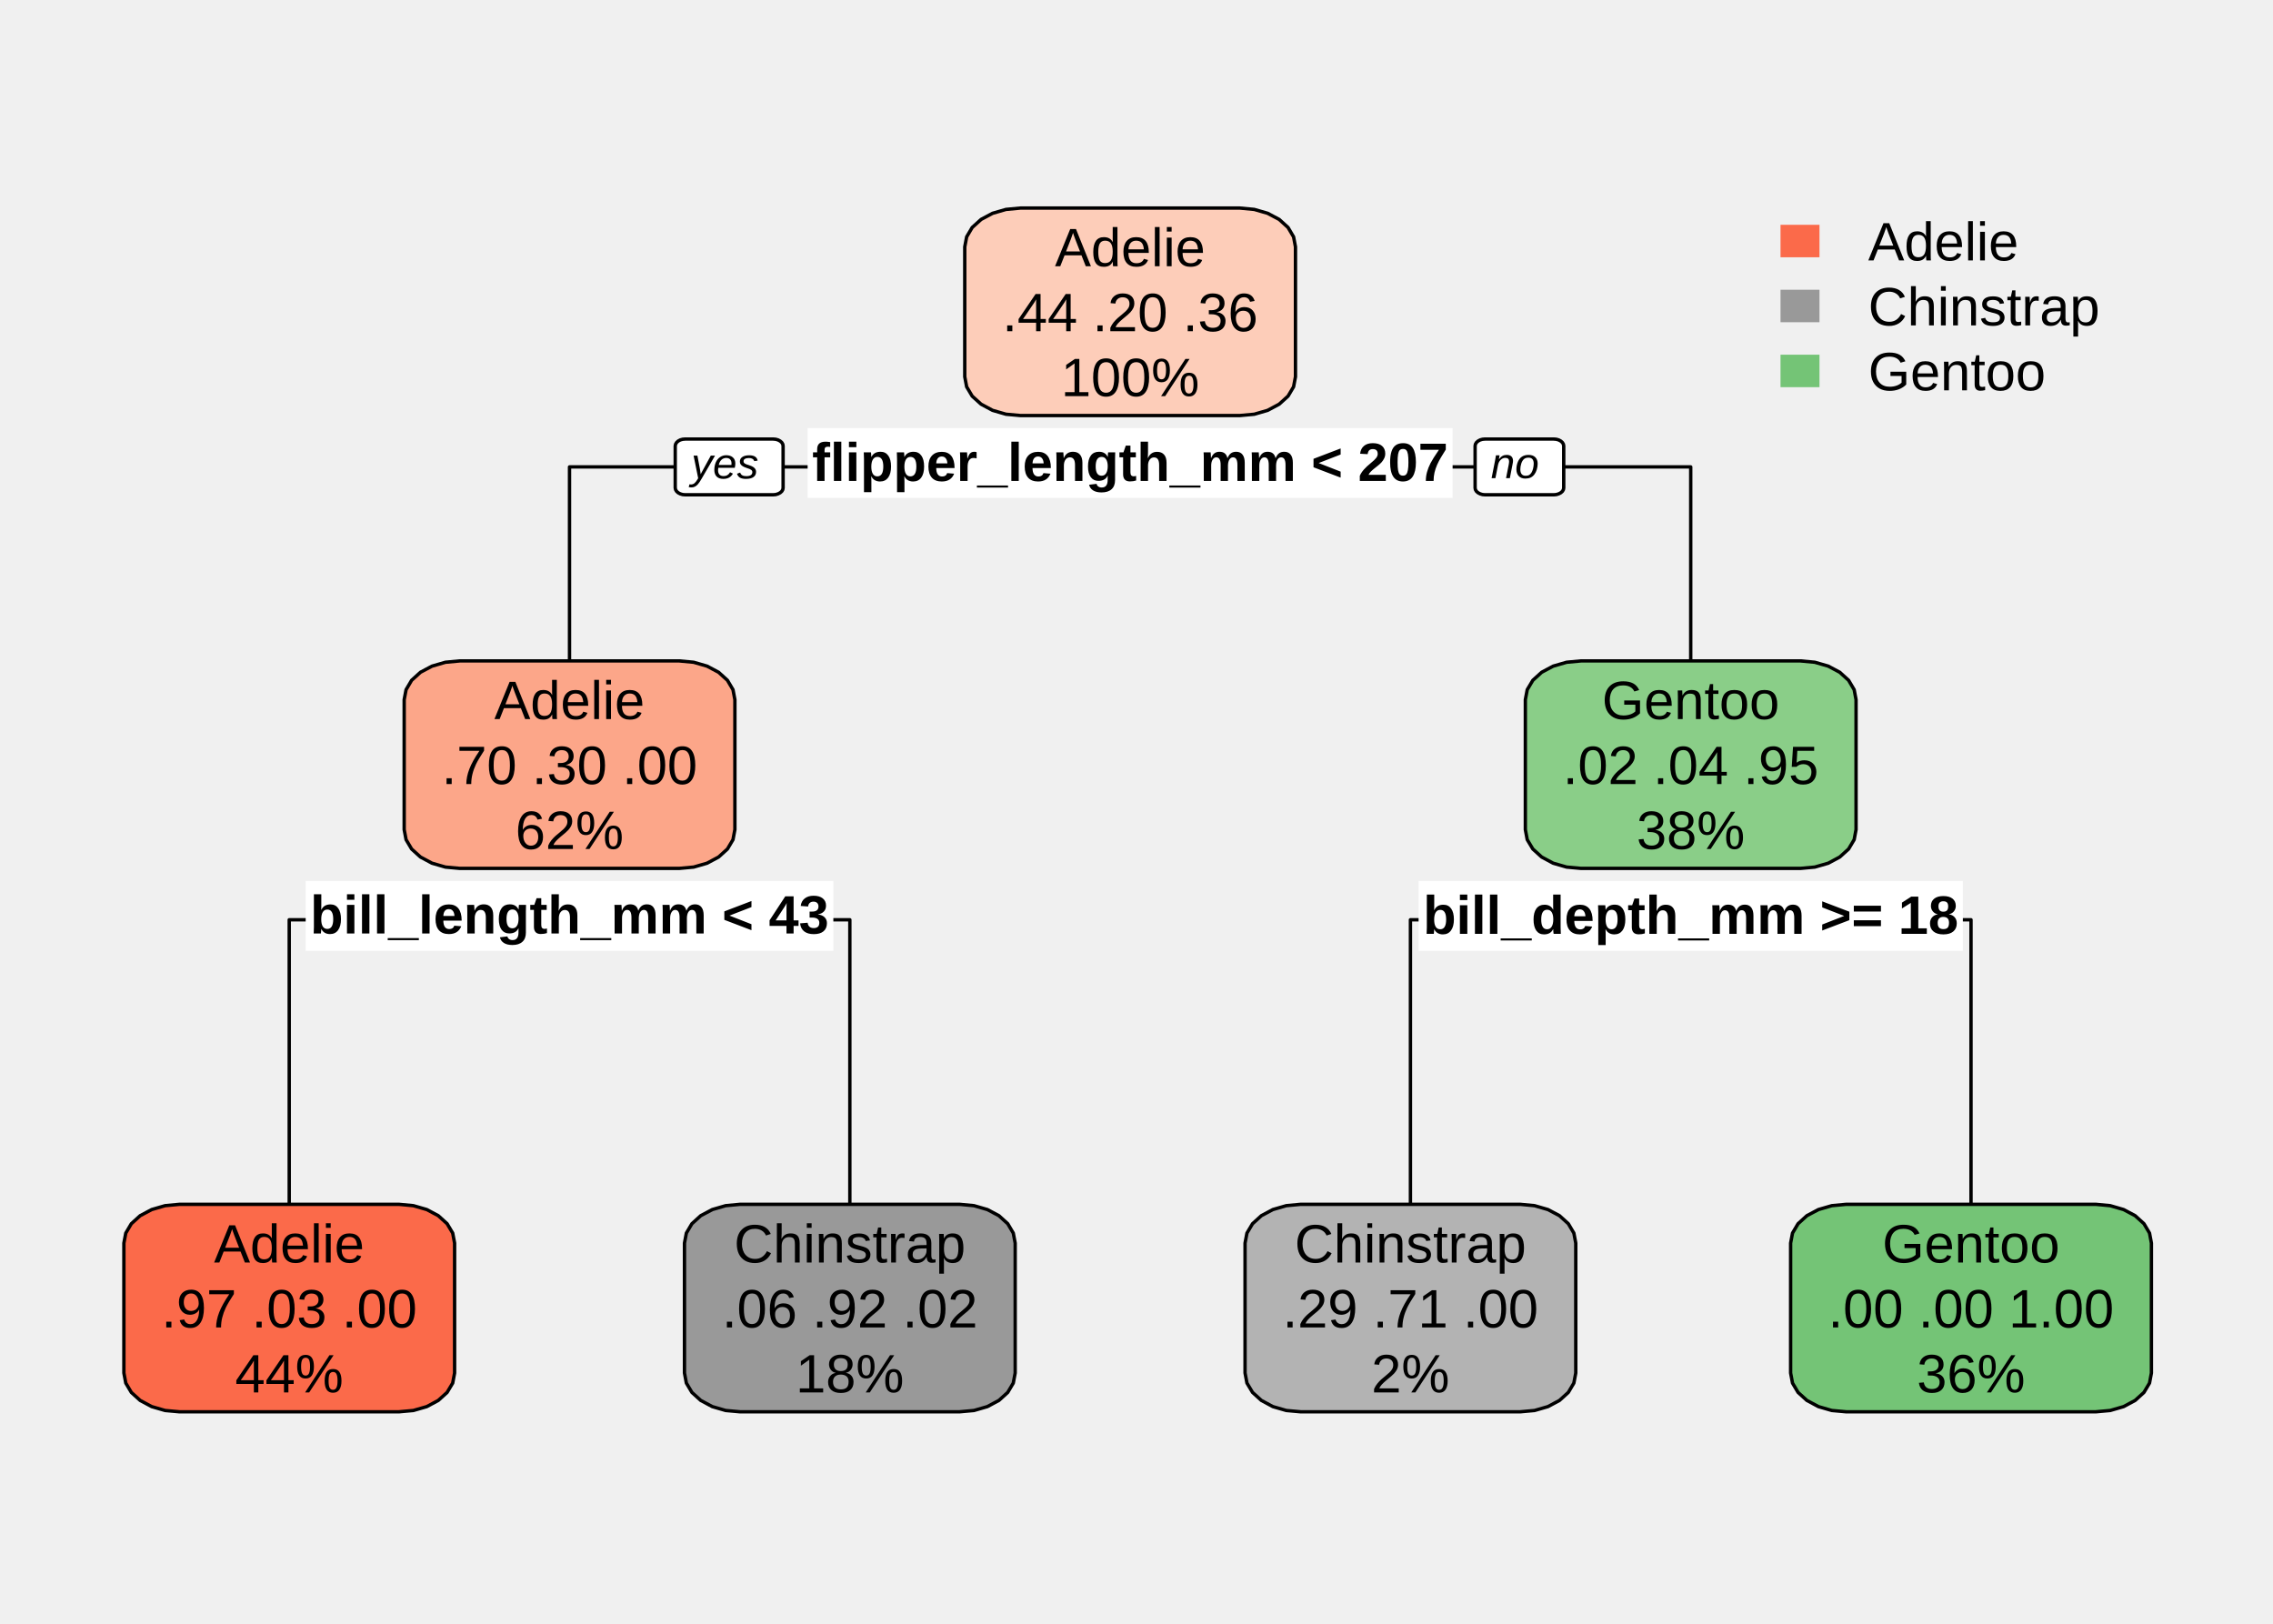
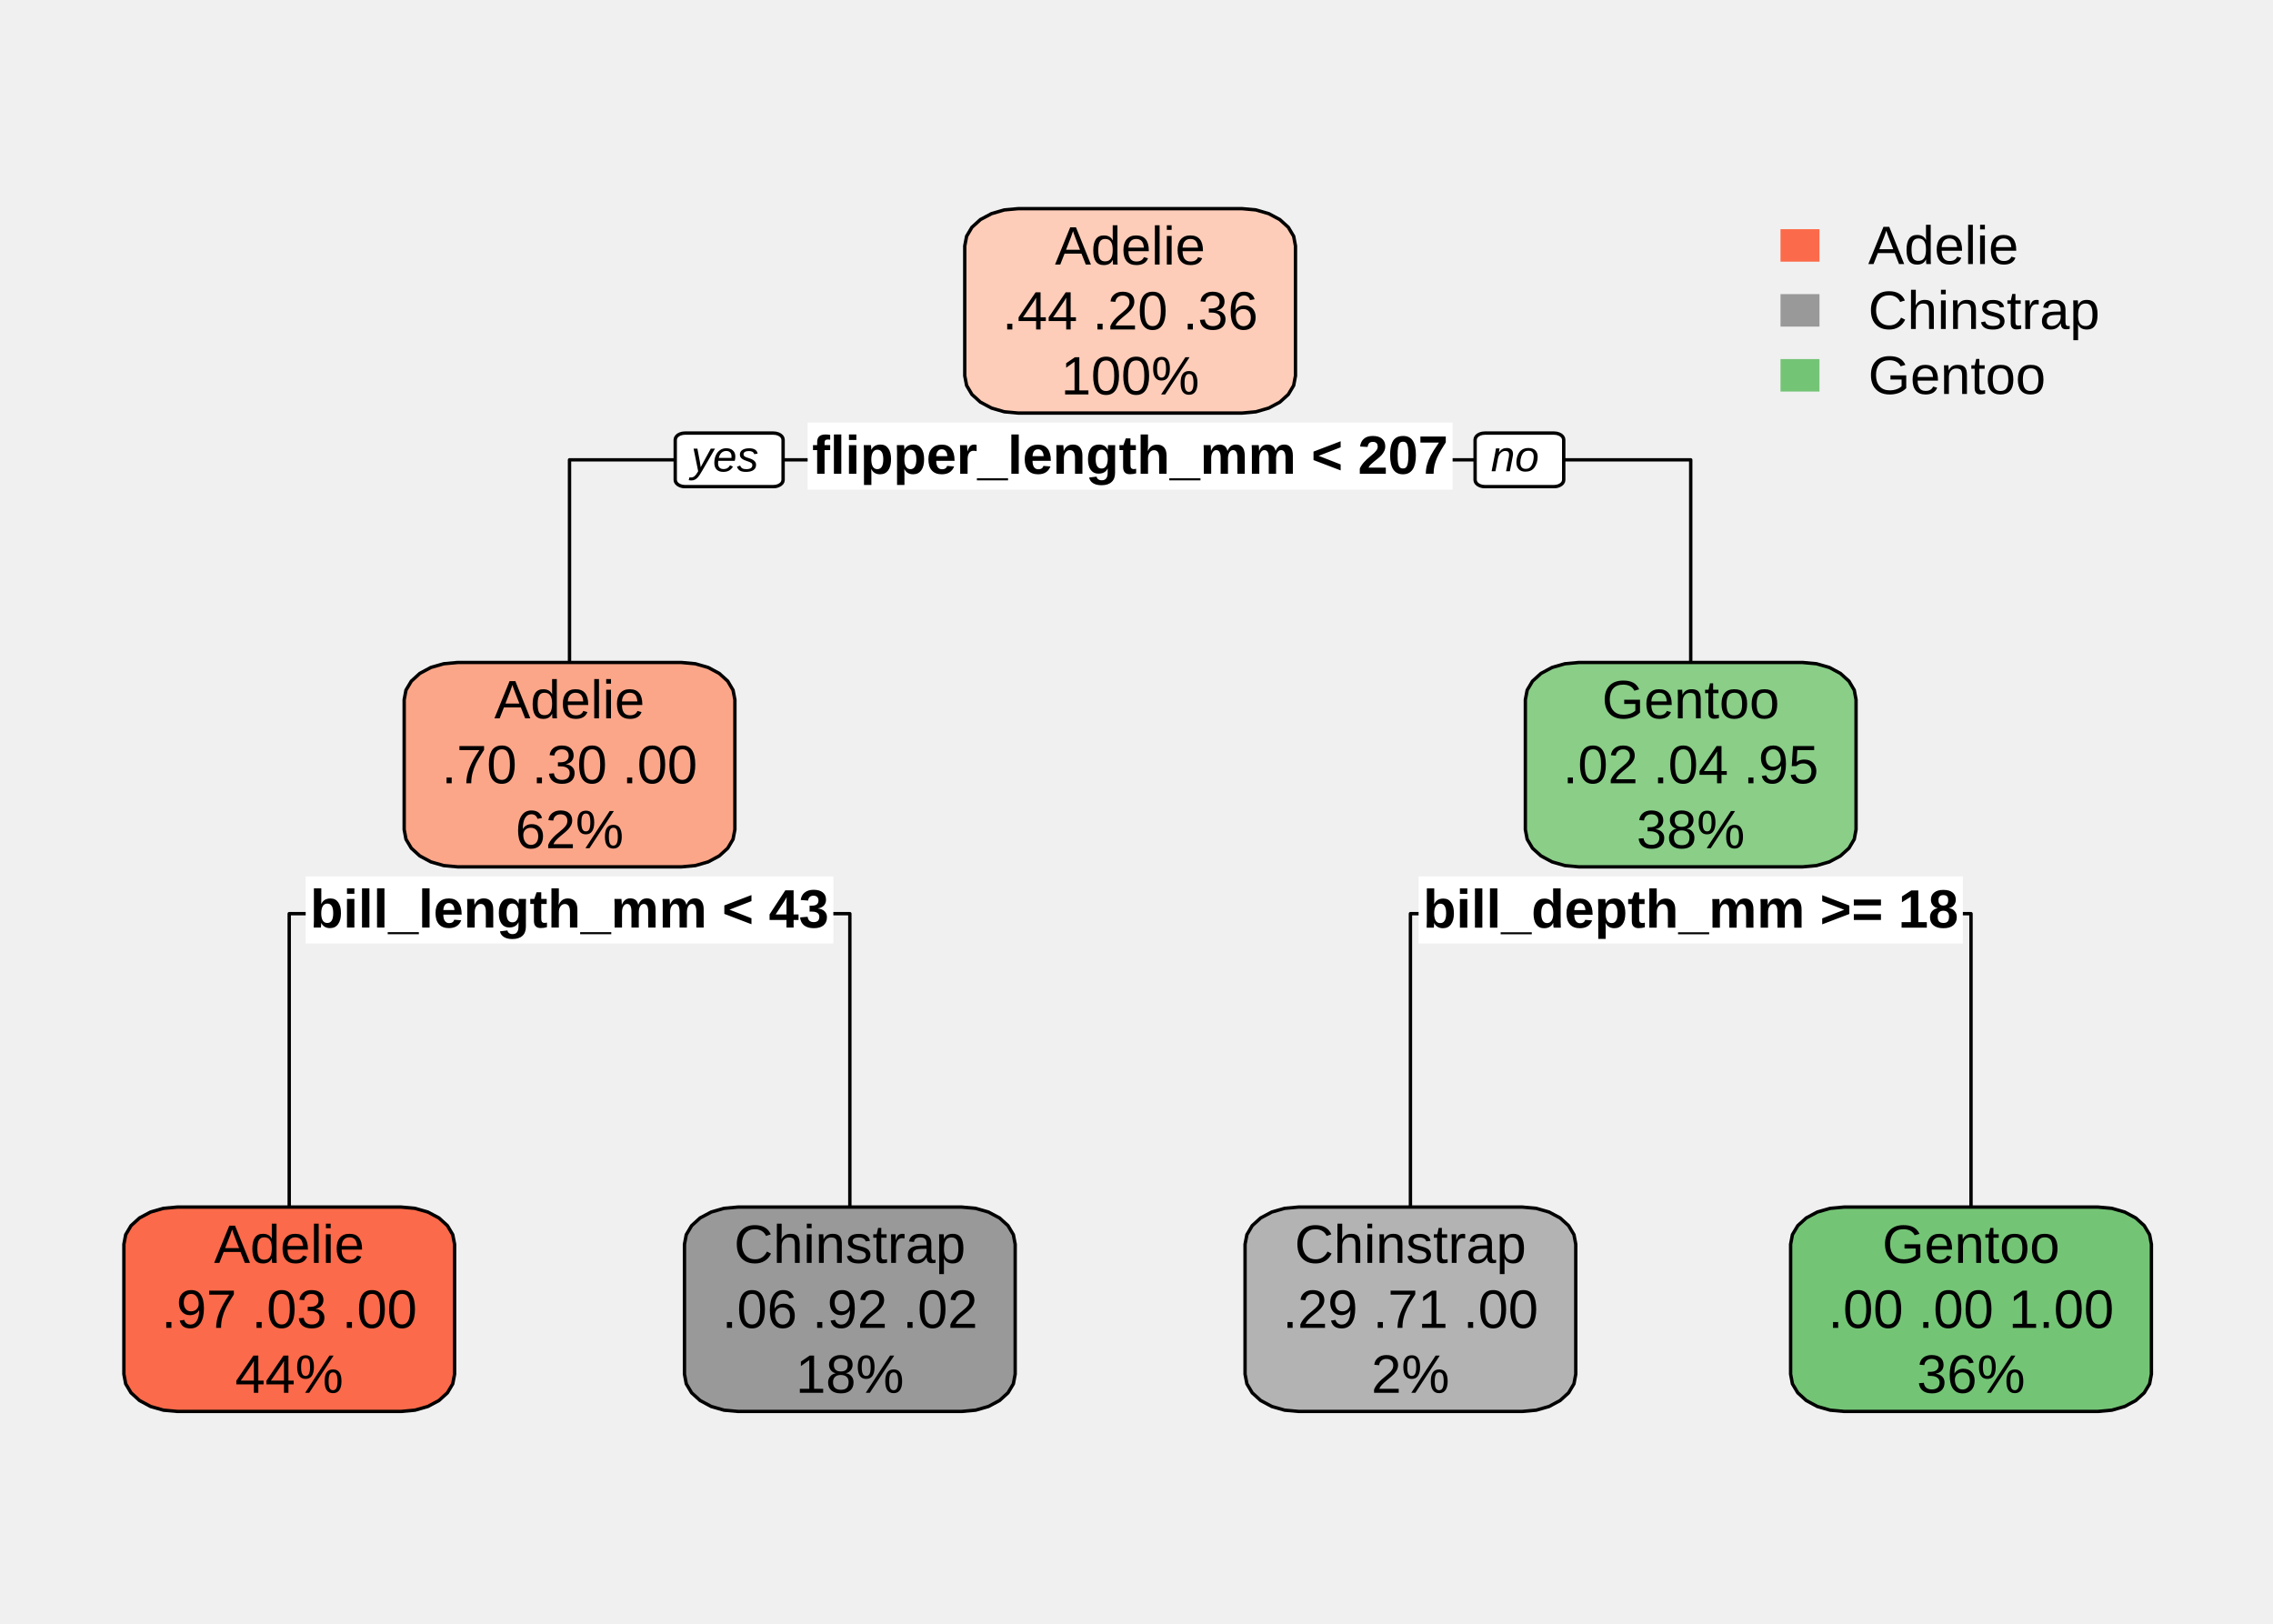
<svg xmlns="http://www.w3.org/2000/svg" width="504.00pt" height="360.00pt" viewBox="0 0 504.00 360.00">
  <g class="svglite">
    <defs>
      <style type="text/css">
    .svglite line, .svglite polyline, .svglite polygon, .svglite path, .svglite rect, .svglite circle {
      fill: none;
      stroke: #000000;
      stroke-linecap: round;
      stroke-linejoin: round;
      stroke-miterlimit: 10.00;
    }
    .svglite text {
      white-space: pre;
    }
    .svglite g.glyphgroup path {
      fill: inherit;
      stroke: none;
    }
  </style>
    </defs>
    <rect width="100%" height="100%" style="stroke: none; fill: none;" />
    <defs>
      <clipPath id="cpMC4wMHw1MDQuMDB8MC4wMHwzNjAuMDA=">
        <rect x="0.00" y="0.00" width="504.00" height="360.00" />
      </clipPath>
    </defs>
    <g clip-path="url(#cpMC4wMHw1MDQuMDB8MC4wMHwzNjAuMDA=)">
-       <polyline points="126.28,146.53 126.28,103.52 250.59,103.52 " style="stroke-width: 0.75; stroke-linecap: butt;" />
-       <polyline points="64.13,267.01 64.13,203.92 126.28,203.92 " style="stroke-width: 0.75; stroke-linecap: butt;" />
-       <polyline points="188.44,267.01 188.44,203.92 126.28,203.92 " style="stroke-width: 0.75; stroke-linecap: butt;" />
-       <polyline points="374.89,146.53 374.89,103.52 250.59,103.52 " style="stroke-width: 0.75; stroke-linecap: butt;" />
-       <polyline points="312.74,267.01 312.74,203.92 374.89,203.92 " style="stroke-width: 0.75; stroke-linecap: butt;" />
-       <polyline points="437.04,267.01 437.04,203.92 374.89,203.92 " style="stroke-width: 0.75; stroke-linecap: butt;" />
-       <polygon points="179.08,110.40 179.08,94.92 322.09,94.92 322.09,110.40 179.08,110.40 " style="stroke-width: 0.75; stroke: none; fill: #FFFFFF;" />
-       <polygon points="67.78,210.80 67.78,195.32 184.78,195.32 184.78,210.80 67.78,210.80 " style="stroke-width: 0.75; stroke: none; fill: #FFFFFF;" />
-       <polygon points="314.55,210.80 314.55,195.32 435.23,195.32 435.23,210.80 314.55,210.80 " style="stroke-width: 0.75; stroke: none; fill: #FFFFFF;" />
-       <text x="250.59" y="106.63" text-anchor="middle" style="font-size: 12.00px; font-weight: bold; font-family: &quot;Arial&quot;;" textLength="141.02px" lengthAdjust="spacingAndGlyphs">flipper_length_mm &lt; 207</text>
-       <text x="126.28" y="206.97" text-anchor="middle" style="font-size: 12.00px; font-weight: bold; font-family: &quot;Arial&quot;;" textLength="115.00px" lengthAdjust="spacingAndGlyphs">bill_length_mm &lt; 43</text>
-       <text x="374.89" y="207.04" text-anchor="middle" style="font-size: 12.00px; font-weight: bold; font-family: &quot;Arial&quot;;" textLength="118.69px" lengthAdjust="spacingAndGlyphs">bill_depth_mm &gt;= 18</text>
-       <polygon points="213.92,54.73 214.34,52.51 215.57,50.43 217.54,48.65 220.09,47.29 223.06,46.43 226.26,46.13 274.92,46.13 278.11,46.43 281.08,47.29 283.64,48.65 285.60,50.43 286.83,52.51 287.25,54.73 287.25,83.53 286.83,85.76 285.60,87.83 283.64,89.61 281.08,90.98 278.11,91.84 274.92,92.13 226.26,92.13 223.06,91.84 220.09,90.98 217.54,89.61 215.57,87.83 214.34,85.76 213.92,83.53 " style="stroke-width: 0.75; fill: #FDCDB9;" />
-       <polygon points="89.62,155.13 90.04,152.91 91.27,150.83 93.23,149.05 95.79,147.69 98.76,146.83 101.95,146.53 150.61,146.53 153.81,146.83 156.78,147.69 159.34,149.05 161.30,150.83 162.53,152.91 162.95,155.13 162.95,183.93 162.53,186.16 161.30,188.23 159.34,190.01 156.78,191.38 153.81,192.24 150.61,192.53 101.95,192.53 98.76,192.24 95.79,191.38 93.23,190.01 91.27,188.23 90.04,186.16 89.62,183.93 " style="stroke-width: 0.75; fill: #FCA689;" />
-       <polygon points="27.47,275.61 27.89,273.39 29.12,271.31 31.08,269.53 33.64,268.17 36.61,267.31 39.80,267.01 88.46,267.01 91.65,267.31 94.63,268.17 97.18,269.53 99.14,271.31 100.38,273.39 100.80,275.61 100.80,304.41 100.38,306.64 99.14,308.71 97.18,310.49 94.63,311.86 91.65,312.72 88.46,313.01 39.80,313.01 36.61,312.72 33.64,311.86 31.08,310.49 29.12,308.71 27.89,306.64 27.47,304.41 " style="stroke-width: 0.75; fill: #FB6A4A;" />
-       <polygon points="151.77,275.61 152.19,273.39 153.42,271.31 155.38,269.53 157.94,268.17 160.91,267.31 164.11,267.01 212.76,267.01 215.96,267.31 218.93,268.17 221.49,269.53 223.45,271.31 224.68,273.39 225.10,275.61 225.10,304.41 224.68,306.64 223.45,308.71 221.49,310.49 218.93,311.86 215.96,312.72 212.76,313.01 164.11,313.01 160.91,312.72 157.94,311.86 155.38,310.49 153.42,308.71 152.19,306.64 151.77,304.41 " style="stroke-width: 0.75; fill: #999999;" />
-       <polygon points="338.22,155.13 338.64,152.91 339.88,150.83 341.84,149.05 344.39,147.69 347.37,146.83 350.56,146.53 399.22,146.53 402.41,146.83 405.39,147.69 407.94,149.05 409.90,150.83 411.13,152.91 411.55,155.13 411.55,183.93 411.13,186.16 409.90,188.23 407.94,190.01 405.39,191.38 402.41,192.24 399.22,192.53 350.56,192.53 347.37,192.24 344.39,191.38 341.84,190.01 339.88,188.23 338.64,186.16 338.22,183.93 " style="stroke-width: 0.75; fill: #8ACE88;" />
-       <polygon points="276.07,275.61 276.49,273.39 277.73,271.31 279.69,269.53 282.24,268.17 285.22,267.31 288.41,267.01 337.07,267.01 340.26,267.31 343.23,268.17 345.79,269.53 347.75,271.31 348.98,273.39 349.40,275.61 349.40,304.41 348.98,306.64 347.75,308.71 345.79,310.49 343.23,311.86 340.26,312.72 337.07,313.01 288.41,313.01 285.22,312.72 282.24,311.86 279.69,310.49 277.73,308.71 276.49,306.64 276.07,304.41 " style="stroke-width: 0.75; fill: #B3B3B3;" />
-       <polygon points="397.04,275.61 397.46,273.39 398.69,271.31 400.65,269.53 403.21,268.17 406.18,267.31 409.37,267.01 464.71,267.01 467.90,267.31 470.87,268.17 473.43,269.53 475.39,271.31 476.62,273.39 477.04,275.61 477.04,304.41 476.62,306.64 475.39,308.71 473.43,310.49 470.87,311.86 467.90,312.72 464.71,313.01 409.37,313.01 406.18,312.72 403.21,311.86 400.65,310.49 398.69,308.71 397.46,306.64 397.04,304.41 " style="stroke-width: 0.75; fill: #74C476;" />
-       <text x="250.59" y="59.03" text-anchor="middle" style="font-size: 12.00px; font-family: &quot;Arial&quot;;" textLength="33.36px" lengthAdjust="spacingAndGlyphs">Adelie</text>
-       <text x="250.59" y="73.43" text-anchor="middle" style="font-size: 12.00px; font-family: &quot;Arial&quot;;" textLength="63.33px" lengthAdjust="spacingAndGlyphs">.44  .20  .36</text>
-       <text x="250.59" y="87.83" text-anchor="middle" style="font-size: 12.00px; font-family: &quot;Arial&quot;;" textLength="30.69px" lengthAdjust="spacingAndGlyphs">100%</text>
-       <text x="126.28" y="159.43" text-anchor="middle" style="font-size: 12.00px; font-family: &quot;Arial&quot;;" textLength="33.36px" lengthAdjust="spacingAndGlyphs">Adelie</text>
-       <text x="126.28" y="173.83" text-anchor="middle" style="font-size: 12.00px; font-family: &quot;Arial&quot;;" textLength="63.33px" lengthAdjust="spacingAndGlyphs">.70  .30  .00</text>
-       <text x="126.28" y="188.23" text-anchor="middle" style="font-size: 12.00px; font-family: &quot;Arial&quot;;" textLength="24.02px" lengthAdjust="spacingAndGlyphs">62%</text>
-       <text x="64.13" y="279.91" text-anchor="middle" style="font-size: 12.00px; font-family: &quot;Arial&quot;;" textLength="33.36px" lengthAdjust="spacingAndGlyphs">Adelie</text>
-       <text x="64.13" y="294.31" text-anchor="middle" style="font-size: 12.00px; font-family: &quot;Arial&quot;;" textLength="63.33px" lengthAdjust="spacingAndGlyphs">.97  .03  .00</text>
-       <text x="64.13" y="308.71" text-anchor="middle" style="font-size: 12.00px; font-family: &quot;Arial&quot;;" textLength="24.02px" lengthAdjust="spacingAndGlyphs">44%</text>
-       <text x="188.44" y="279.91" text-anchor="middle" style="font-size: 12.00px; font-family: &quot;Arial&quot;;" textLength="51.36px" lengthAdjust="spacingAndGlyphs">Chinstrap</text>
-       <text x="188.44" y="294.31" text-anchor="middle" style="font-size: 12.00px; font-family: &quot;Arial&quot;;" textLength="63.33px" lengthAdjust="spacingAndGlyphs">.06  .92  .02</text>
-       <text x="188.44" y="308.71" text-anchor="middle" style="font-size: 12.00px; font-family: &quot;Arial&quot;;" textLength="24.02px" lengthAdjust="spacingAndGlyphs">18%</text>
-       <text x="374.89" y="159.43" text-anchor="middle" style="font-size: 12.00px; font-family: &quot;Arial&quot;;" textLength="39.34px" lengthAdjust="spacingAndGlyphs">Gentoo</text>
-       <text x="374.89" y="173.83" text-anchor="middle" style="font-size: 12.00px; font-family: &quot;Arial&quot;;" textLength="63.33px" lengthAdjust="spacingAndGlyphs">.02  .04  .95</text>
-       <text x="374.89" y="188.23" text-anchor="middle" style="font-size: 12.00px; font-family: &quot;Arial&quot;;" textLength="24.02px" lengthAdjust="spacingAndGlyphs">38%</text>
-       <text x="312.74" y="279.91" text-anchor="middle" style="font-size: 12.00px; font-family: &quot;Arial&quot;;" textLength="51.36px" lengthAdjust="spacingAndGlyphs">Chinstrap</text>
-       <text x="312.74" y="294.31" text-anchor="middle" style="font-size: 12.00px; font-family: &quot;Arial&quot;;" textLength="63.33px" lengthAdjust="spacingAndGlyphs">.29  .71  .00</text>
-       <text x="312.74" y="308.71" text-anchor="middle" style="font-size: 12.00px; font-family: &quot;Arial&quot;;" textLength="17.34px" lengthAdjust="spacingAndGlyphs">2%</text>
-       <text x="437.04" y="279.91" text-anchor="middle" style="font-size: 12.00px; font-family: &quot;Arial&quot;;" textLength="39.34px" lengthAdjust="spacingAndGlyphs">Gentoo</text>
-       <text x="437.04" y="294.31" text-anchor="middle" style="font-size: 12.00px; font-family: &quot;Arial&quot;;" textLength="70.00px" lengthAdjust="spacingAndGlyphs">.00  .00  1.00</text>
-       <text x="437.04" y="308.71" text-anchor="middle" style="font-size: 12.00px; font-family: &quot;Arial&quot;;" textLength="24.02px" lengthAdjust="spacingAndGlyphs">36%</text>
-       <polygon points="149.72,98.88 149.80,98.48 150.02,98.11 150.37,97.79 150.83,97.54 151.36,97.39 151.94,97.34 171.43,97.34 172.00,97.39 172.53,97.54 172.99,97.79 173.35,98.11 173.57,98.48 173.64,98.88 173.64,108.16 173.57,108.56 173.35,108.93 172.99,109.25 172.53,109.49 172.00,109.65 171.43,109.70 151.94,109.70 151.36,109.65 150.83,109.49 150.37,109.25 150.02,108.93 149.80,108.56 149.72,108.16 " style="stroke-width: 0.75; fill: #FFFFFF;" />
-       <polygon points="327.08,98.88 327.15,98.48 327.37,98.11 327.73,97.79 328.19,97.54 328.72,97.39 329.29,97.34 344.52,97.34 345.09,97.39 345.62,97.54 346.08,97.79 346.44,98.11 346.66,98.48 346.73,98.88 346.73,108.16 346.66,108.56 346.44,108.93 346.08,109.25 345.62,109.49 345.09,109.65 344.52,109.70 329.29,109.70 328.72,109.65 328.19,109.49 327.73,109.25 327.37,108.93 327.15,108.56 327.08,108.16 " style="stroke-width: 0.75; fill: #FFFFFF;" />
-       <text x="160.73" y="106.08" text-anchor="middle" style="font-size: 9.60px; font-style: italic; font-family: &quot;Arial&quot;;" textLength="14.92px" lengthAdjust="spacingAndGlyphs">yes</text>
-       <text x="335.92" y="106.01" text-anchor="middle" style="font-size: 9.60px; font-style: italic; font-family: &quot;Arial&quot;;" textLength="10.66px" lengthAdjust="spacingAndGlyphs">no</text>
-       <rect x="394.80" y="49.84" width="8.64" height="7.20" style="stroke-width: 0.75; stroke: none; fill: #FB6A4A;" />
-       <rect x="394.80" y="64.24" width="8.64" height="7.20" style="stroke-width: 0.75; stroke: none; fill: #999999;" />
-       <rect x="394.80" y="78.64" width="8.64" height="7.20" style="stroke-width: 0.75; stroke: none; fill: #74C476;" />
-       <text x="414.24" y="57.74" style="font-size: 12.00px; font-family: &quot;Arial&quot;;" textLength="33.36px" lengthAdjust="spacingAndGlyphs">Adelie</text>
-       <text x="414.24" y="72.14" style="font-size: 12.00px; font-family: &quot;Arial&quot;;" textLength="51.36px" lengthAdjust="spacingAndGlyphs">Chinstrap</text>
-       <text x="414.24" y="86.54" style="font-size: 12.00px; font-family: &quot;Arial&quot;;" textLength="39.34px" lengthAdjust="spacingAndGlyphs">Gentoo</text>
+       <polyline points="126.28,146.88 126.28,101.95 250.59,101.95 " style="stroke-width: 0.75; stroke-linecap: butt;" />
+       <polyline points="64.13,267.62 64.13,202.57 126.28,202.57 " style="stroke-width: 0.75; stroke-linecap: butt;" />
+       <polyline points="188.44,267.62 188.44,202.57 126.28,202.57 " style="stroke-width: 0.75; stroke-linecap: butt;" />
+       <polyline points="374.89,146.88 374.89,101.95 250.59,101.95 " style="stroke-width: 0.75; stroke-linecap: butt;" />
+       <polyline points="312.74,267.62 312.74,202.57 374.89,202.57 " style="stroke-width: 0.75; stroke-linecap: butt;" />
+       <polyline points="437.04,267.62 437.04,202.57 374.89,202.57 " style="stroke-width: 0.75; stroke-linecap: butt;" />
+       <polygon points="179.08,108.56 179.08,93.69 322.09,93.69 322.09,108.56 179.08,108.56 " style="stroke-width: 0.75; stroke: none; fill: #FFFFFF;" />
+       <polygon points="67.78,209.18 67.78,194.31 184.78,194.31 184.78,209.18 67.78,209.18 " style="stroke-width: 0.75; stroke: none; fill: #FFFFFF;" />
+       <polygon points="314.55,209.18 314.55,194.31 435.23,194.31 435.23,209.18 314.55,209.18 " style="stroke-width: 0.75; stroke: none; fill: #FFFFFF;" />
+       <text x="250.59" y="105.03" text-anchor="middle" style="font-size: 12.00px; font-weight: bold; font-family: &quot;Liberation Sans&quot;;" textLength="141.02px" lengthAdjust="spacingAndGlyphs">flipper_length_mm &lt; 207</text>
+       <text x="126.28" y="205.65" text-anchor="middle" style="font-size: 12.00px; font-weight: bold; font-family: &quot;Liberation Sans&quot;;" textLength="115.00px" lengthAdjust="spacingAndGlyphs">bill_length_mm &lt; 43</text>
+       <text x="374.89" y="205.67" text-anchor="middle" style="font-size: 12.00px; font-weight: bold; font-family: &quot;Liberation Sans&quot;;" textLength="118.69px" lengthAdjust="spacingAndGlyphs">bill_depth_mm &gt;= 18</text>
+       <polygon points="213.92,54.52 214.33,52.38 215.51,50.39 217.39,48.68 219.85,47.37 222.70,46.54 225.77,46.26 275.40,46.26 278.47,46.54 281.33,47.37 283.78,48.68 285.66,50.39 286.85,52.38 287.25,54.52 287.25,83.32 286.85,85.46 285.66,87.45 283.78,89.16 281.33,90.47 278.47,91.30 275.40,91.58 225.77,91.58 222.70,91.30 219.85,90.47 217.39,89.16 215.51,87.45 214.33,85.46 213.92,83.32 " style="stroke-width: 0.75; fill: #FDCDB9;" />
+       <polygon points="89.62,155.13 90.02,153.00 91.21,151.01 93.09,149.30 95.54,147.98 98.40,147.16 101.47,146.88 151.10,146.88 154.17,147.16 157.02,147.98 159.48,149.30 161.36,151.01 162.54,153.00 162.95,155.13 162.95,183.93 162.54,186.07 161.36,188.06 159.48,189.77 157.02,191.09 154.17,191.91 151.10,192.19 101.47,192.19 98.40,191.91 95.54,191.09 93.09,189.77 91.21,188.06 90.02,186.07 89.62,183.93 " style="stroke-width: 0.75; fill: #FCA689;" />
+       <polygon points="27.47,275.87 27.87,273.74 29.06,271.74 30.94,270.03 33.39,268.72 36.25,267.90 39.32,267.62 88.95,267.62 92.01,267.90 94.87,268.72 97.33,270.03 99.21,271.74 100.39,273.74 100.80,275.87 100.80,304.67 100.39,306.81 99.21,308.80 97.33,310.51 94.87,311.83 92.01,312.65 88.95,312.93 39.32,312.93 36.25,312.65 33.39,311.83 30.94,310.51 29.06,308.80 27.87,306.81 27.47,304.67 " style="stroke-width: 0.75; fill: #FB6A4A;" />
+       <polygon points="151.77,275.87 152.17,273.74 153.36,271.74 155.24,270.03 157.70,268.72 160.55,267.90 163.62,267.62 213.25,267.62 216.32,267.90 219.17,268.72 221.63,270.03 223.51,271.74 224.70,273.74 225.10,275.87 225.10,304.67 224.70,306.81 223.51,308.80 221.63,310.51 219.17,311.83 216.32,312.65 213.25,312.93 163.62,312.93 160.55,312.65 157.70,311.83 155.24,310.51 153.36,308.80 152.17,306.81 151.77,304.67 " style="stroke-width: 0.75; fill: #999999;" />
+       <polygon points="338.22,155.13 338.63,153.00 339.81,151.01 341.70,149.30 344.15,147.98 347.01,147.16 350.07,146.88 399.70,146.88 402.77,147.16 405.63,147.98 408.08,149.30 409.97,151.01 411.15,153.00 411.55,155.13 411.55,183.93 411.15,186.07 409.97,188.06 408.08,189.77 405.63,191.09 402.77,191.91 399.70,192.19 350.07,192.19 347.01,191.91 344.15,191.09 341.70,189.77 339.81,188.06 338.63,186.07 338.22,183.93 " style="stroke-width: 0.75; fill: #8ACE88;" />
+       <polygon points="276.07,275.87 276.48,273.74 277.66,271.74 279.54,270.03 282.00,268.72 284.86,267.90 287.92,267.62 337.55,267.62 340.62,267.90 343.48,268.72 345.93,270.03 347.81,271.74 349.00,273.74 349.40,275.87 349.40,304.67 349.00,306.81 347.81,308.80 345.93,310.51 343.48,311.83 340.62,312.65 337.55,312.93 287.92,312.93 284.86,312.65 282.00,311.83 279.54,310.51 277.66,308.80 276.48,306.81 276.07,304.67 " style="stroke-width: 0.75; fill: #B3B3B3;" />
+       <polygon points="397.04,275.87 397.44,273.74 398.63,271.74 400.51,270.03 402.96,268.72 405.82,267.90 408.89,267.62 465.19,267.62 468.26,267.90 471.12,268.72 473.57,270.03 475.45,271.74 476.64,273.74 477.04,275.87 477.04,304.67 476.64,306.81 475.45,308.80 473.57,310.51 471.12,311.83 468.26,312.65 465.19,312.93 408.89,312.93 405.82,312.65 402.96,311.83 400.51,310.51 398.63,308.80 397.44,306.81 397.04,304.67 " style="stroke-width: 0.75; fill: #74C476;" />
+       <text x="250.59" y="58.65" text-anchor="middle" style="font-size: 12.00px; font-family: &quot;Liberation Sans&quot;;" textLength="33.36px" lengthAdjust="spacingAndGlyphs">Adelie</text>
+       <text x="250.59" y="73.05" text-anchor="middle" style="font-size: 12.00px; font-family: &quot;Liberation Sans&quot;;" textLength="63.33px" lengthAdjust="spacingAndGlyphs">.44  .20  .36</text>
+       <text x="250.59" y="87.45" text-anchor="middle" style="font-size: 12.00px; font-family: &quot;Liberation Sans&quot;;" textLength="30.69px" lengthAdjust="spacingAndGlyphs">100%</text>
+       <text x="126.28" y="159.26" text-anchor="middle" style="font-size: 12.00px; font-family: &quot;Liberation Sans&quot;;" textLength="33.36px" lengthAdjust="spacingAndGlyphs">Adelie</text>
+       <text x="126.28" y="173.66" text-anchor="middle" style="font-size: 12.00px; font-family: &quot;Liberation Sans&quot;;" textLength="63.33px" lengthAdjust="spacingAndGlyphs">.70  .30  .00</text>
+       <text x="126.28" y="188.06" text-anchor="middle" style="font-size: 12.00px; font-family: &quot;Liberation Sans&quot;;" textLength="24.02px" lengthAdjust="spacingAndGlyphs">62%</text>
+       <text x="64.13" y="280.00" text-anchor="middle" style="font-size: 12.00px; font-family: &quot;Liberation Sans&quot;;" textLength="33.36px" lengthAdjust="spacingAndGlyphs">Adelie</text>
+       <text x="64.13" y="294.40" text-anchor="middle" style="font-size: 12.00px; font-family: &quot;Liberation Sans&quot;;" textLength="63.33px" lengthAdjust="spacingAndGlyphs">.97  .03  .00</text>
+       <text x="64.13" y="308.80" text-anchor="middle" style="font-size: 12.00px; font-family: &quot;Liberation Sans&quot;;" textLength="24.02px" lengthAdjust="spacingAndGlyphs">44%</text>
+       <text x="188.44" y="280.00" text-anchor="middle" style="font-size: 12.00px; font-family: &quot;Liberation Sans&quot;;" textLength="51.36px" lengthAdjust="spacingAndGlyphs">Chinstrap</text>
+       <text x="188.44" y="294.40" text-anchor="middle" style="font-size: 12.00px; font-family: &quot;Liberation Sans&quot;;" textLength="63.33px" lengthAdjust="spacingAndGlyphs">.06  .92  .02</text>
+       <text x="188.44" y="308.80" text-anchor="middle" style="font-size: 12.00px; font-family: &quot;Liberation Sans&quot;;" textLength="24.02px" lengthAdjust="spacingAndGlyphs">18%</text>
+       <text x="374.89" y="159.26" text-anchor="middle" style="font-size: 12.00px; font-family: &quot;Liberation Sans&quot;;" textLength="39.34px" lengthAdjust="spacingAndGlyphs">Gentoo</text>
+       <text x="374.89" y="173.66" text-anchor="middle" style="font-size: 12.00px; font-family: &quot;Liberation Sans&quot;;" textLength="63.33px" lengthAdjust="spacingAndGlyphs">.02  .04  .95</text>
+       <text x="374.89" y="188.06" text-anchor="middle" style="font-size: 12.00px; font-family: &quot;Liberation Sans&quot;;" textLength="24.02px" lengthAdjust="spacingAndGlyphs">38%</text>
+       <text x="312.74" y="280.00" text-anchor="middle" style="font-size: 12.00px; font-family: &quot;Liberation Sans&quot;;" textLength="51.36px" lengthAdjust="spacingAndGlyphs">Chinstrap</text>
+       <text x="312.74" y="294.40" text-anchor="middle" style="font-size: 12.00px; font-family: &quot;Liberation Sans&quot;;" textLength="63.33px" lengthAdjust="spacingAndGlyphs">.29  .71  .00</text>
+       <text x="312.74" y="308.80" text-anchor="middle" style="font-size: 12.00px; font-family: &quot;Liberation Sans&quot;;" textLength="17.34px" lengthAdjust="spacingAndGlyphs">2%</text>
+       <text x="437.04" y="280.00" text-anchor="middle" style="font-size: 12.00px; font-family: &quot;Liberation Sans&quot;;" textLength="39.34px" lengthAdjust="spacingAndGlyphs">Gentoo</text>
+       <text x="437.04" y="294.40" text-anchor="middle" style="font-size: 12.00px; font-family: &quot;Liberation Sans&quot;;" textLength="70.00px" lengthAdjust="spacingAndGlyphs">.00  .00  1.00</text>
+       <text x="437.04" y="308.80" text-anchor="middle" style="font-size: 12.00px; font-family: &quot;Liberation Sans&quot;;" textLength="24.02px" lengthAdjust="spacingAndGlyphs">36%</text>
+       <polygon points="149.72,97.50 149.79,97.12 150.01,96.76 150.34,96.45 150.79,96.22 151.30,96.07 151.85,96.02 171.51,96.02 172.07,96.07 172.58,96.22 173.02,96.45 173.36,96.76 173.57,97.12 173.64,97.50 173.64,106.40 173.57,106.79 173.36,107.15 173.02,107.45 172.58,107.69 172.07,107.84 171.51,107.89 151.85,107.89 151.30,107.84 150.79,107.69 150.34,107.45 150.01,107.15 149.79,106.79 149.72,106.40 " style="stroke-width: 0.75; fill: #FFFFFF;" />
+       <polygon points="327.08,97.50 327.15,97.12 327.36,96.76 327.70,96.45 328.14,96.22 328.66,96.07 329.21,96.02 344.60,96.02 345.16,96.07 345.67,96.22 346.11,96.45 346.45,96.76 346.66,97.12 346.73,97.50 346.73,106.40 346.66,106.79 346.45,107.15 346.11,107.45 345.67,107.69 345.16,107.84 344.60,107.89 329.21,107.89 328.66,107.84 328.14,107.69 327.70,107.45 327.36,107.15 327.15,106.79 327.08,106.40 " style="stroke-width: 0.75; fill: #FFFFFF;" />
+       <text x="160.73" y="104.53" text-anchor="middle" style="font-size: 9.60px; font-style: italic; font-family: &quot;Liberation Sans&quot;;" textLength="14.92px" lengthAdjust="spacingAndGlyphs">yes</text>
+       <text x="335.92" y="104.48" text-anchor="middle" style="font-size: 9.60px; font-style: italic; font-family: &quot;Liberation Sans&quot;;" textLength="10.66px" lengthAdjust="spacingAndGlyphs">no</text>
+       <rect x="394.80" y="50.81" width="8.64" height="7.20" style="stroke-width: 0.75; stroke: none; fill: #FB6A4A;" />
+       <rect x="394.80" y="65.21" width="8.64" height="7.20" style="stroke-width: 0.75; stroke: none; fill: #999999;" />
+       <rect x="394.80" y="79.61" width="8.64" height="7.20" style="stroke-width: 0.75; stroke: none; fill: #74C476;" />
+       <text x="414.24" y="58.54" style="font-size: 12.00px; font-family: &quot;Liberation Sans&quot;;" textLength="33.36px" lengthAdjust="spacingAndGlyphs">Adelie</text>
+       <text x="414.24" y="72.94" style="font-size: 12.00px; font-family: &quot;Liberation Sans&quot;;" textLength="51.36px" lengthAdjust="spacingAndGlyphs">Chinstrap</text>
+       <text x="414.24" y="87.34" style="font-size: 12.00px; font-family: &quot;Liberation Sans&quot;;" textLength="39.34px" lengthAdjust="spacingAndGlyphs">Gentoo</text>
    </g>
  </g>
</svg>
